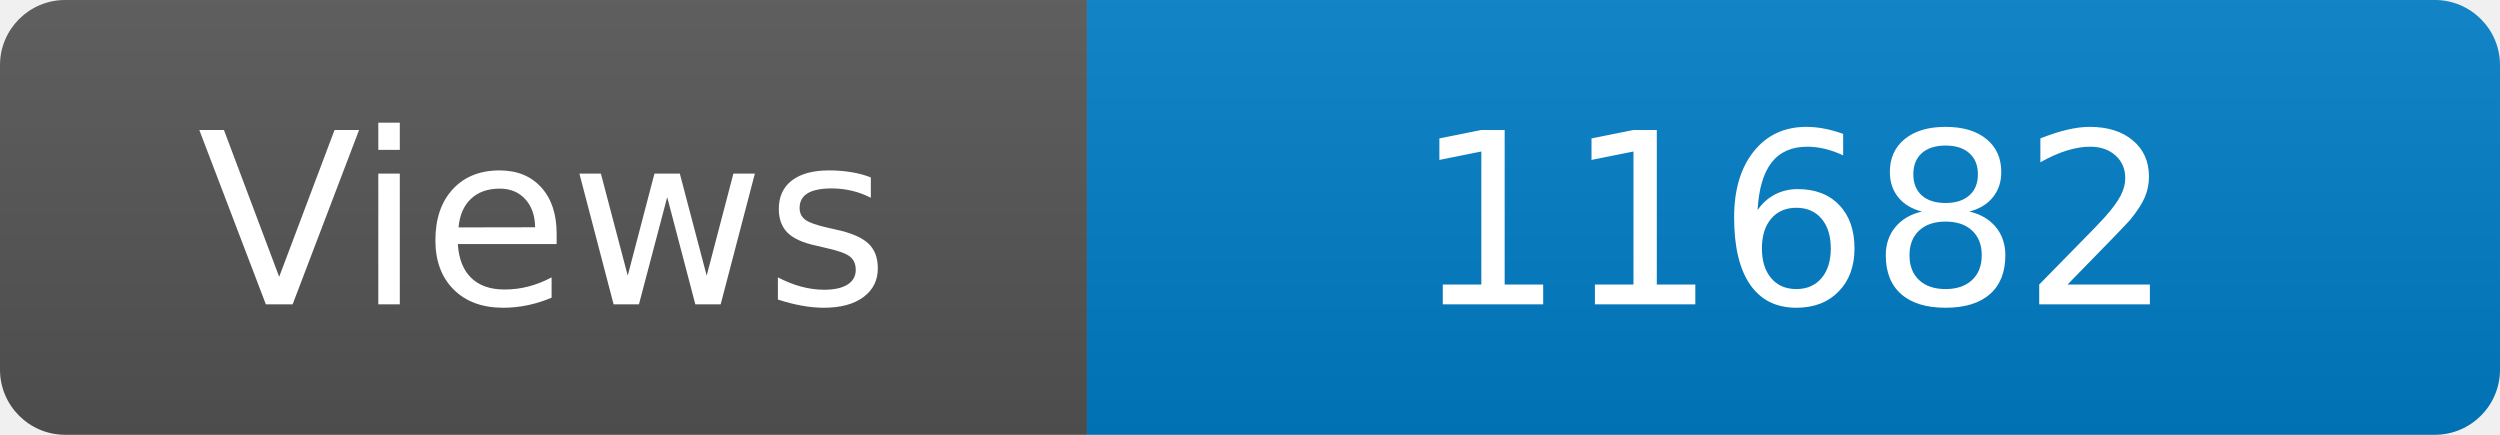
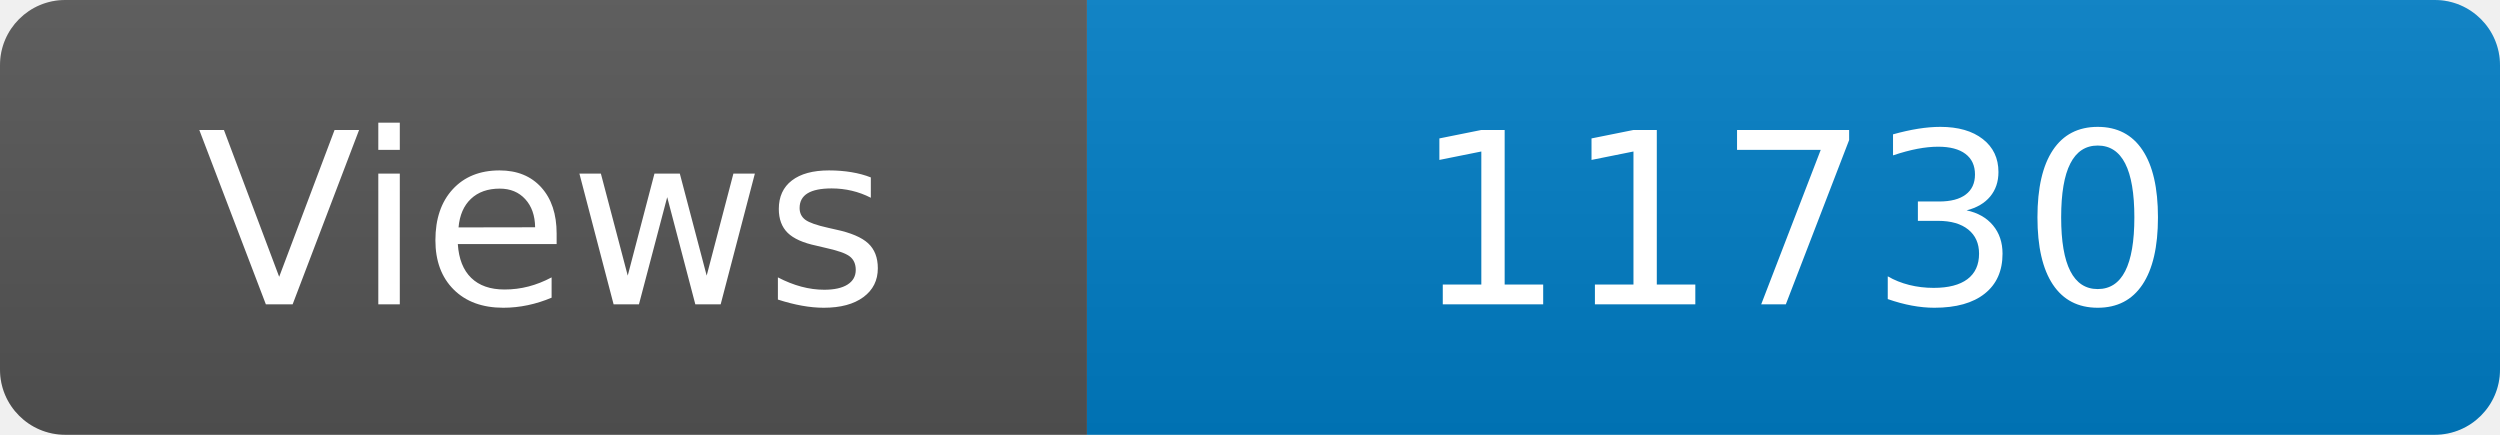
<svg xmlns="http://www.w3.org/2000/svg" width="115" height="20" role="img" aria-label="Maintained?: yes">
  <linearGradient id="s" x2="0" y2="100%">
    <stop offset="0" stop-color="#bbb" stop-opacity=".1" />
    <stop offset="1" stop-opacity=".1" />
  </linearGradient>
  <clipPath id="r">
    <rect width="115" height="20" rx="3" fill="#fff" />
  </clipPath>
  <g clip-path="url(#r)">
    <rect width="50" height="20" fill="#555" />
    <rect x="50" width="160" height="20" fill="#007ec6" />
    <rect width="115" height="20" fill="url(#s)" />
  </g>
  <g fill="#fff" text-anchor="middle" font-family="Verdana,Geneva,DejaVu Sans,sans-serif" font-size="110">
    <text x="250" y="140" transform="scale(.1)" fill="#fff">Views</text>
-     <text x="825" y="140" transform="scale(.1)" fill="#fff">11682</text>
+     <text x="825" y="140" transform="scale(.1)" fill="#fff">11730</text>
  </g>
</svg>
